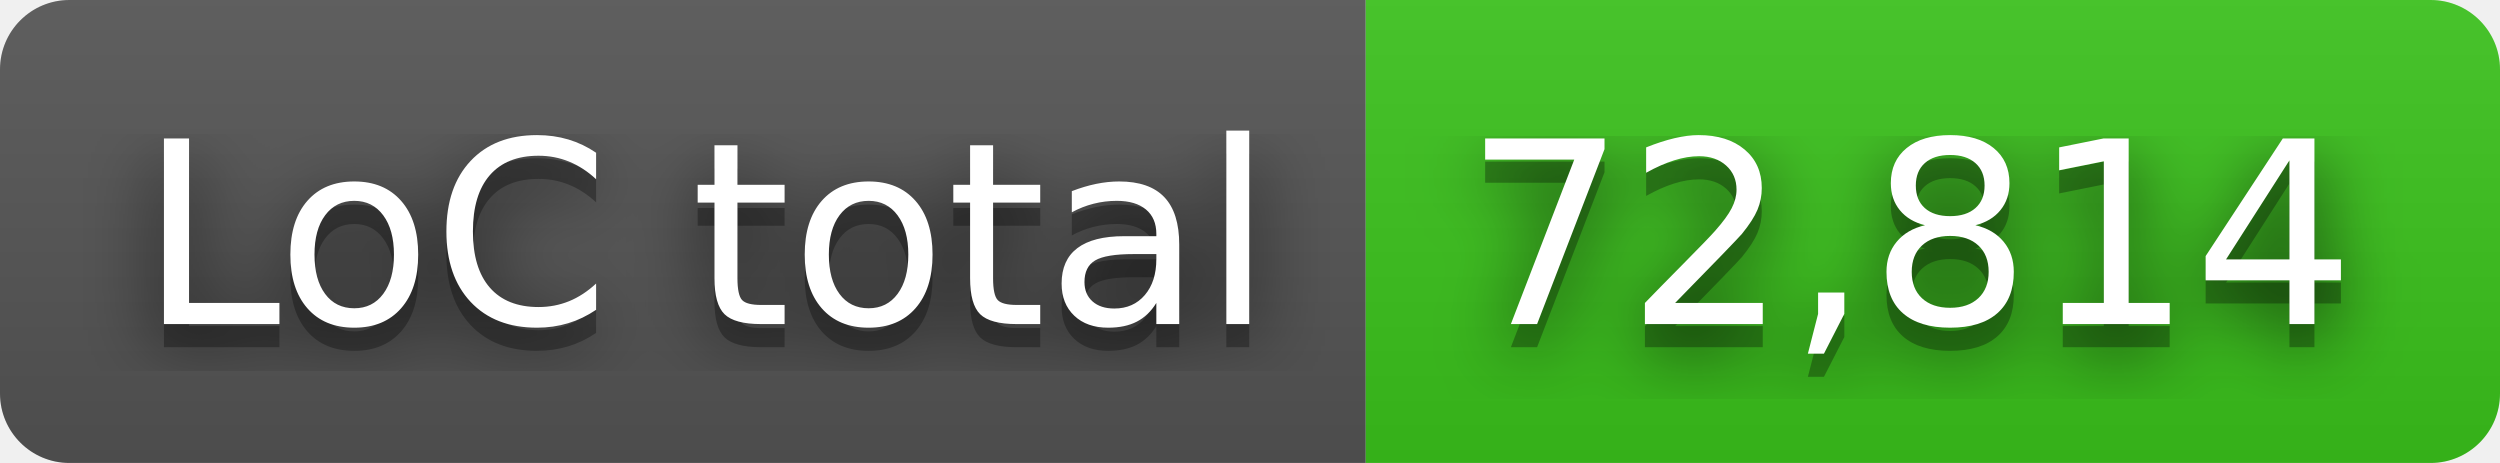
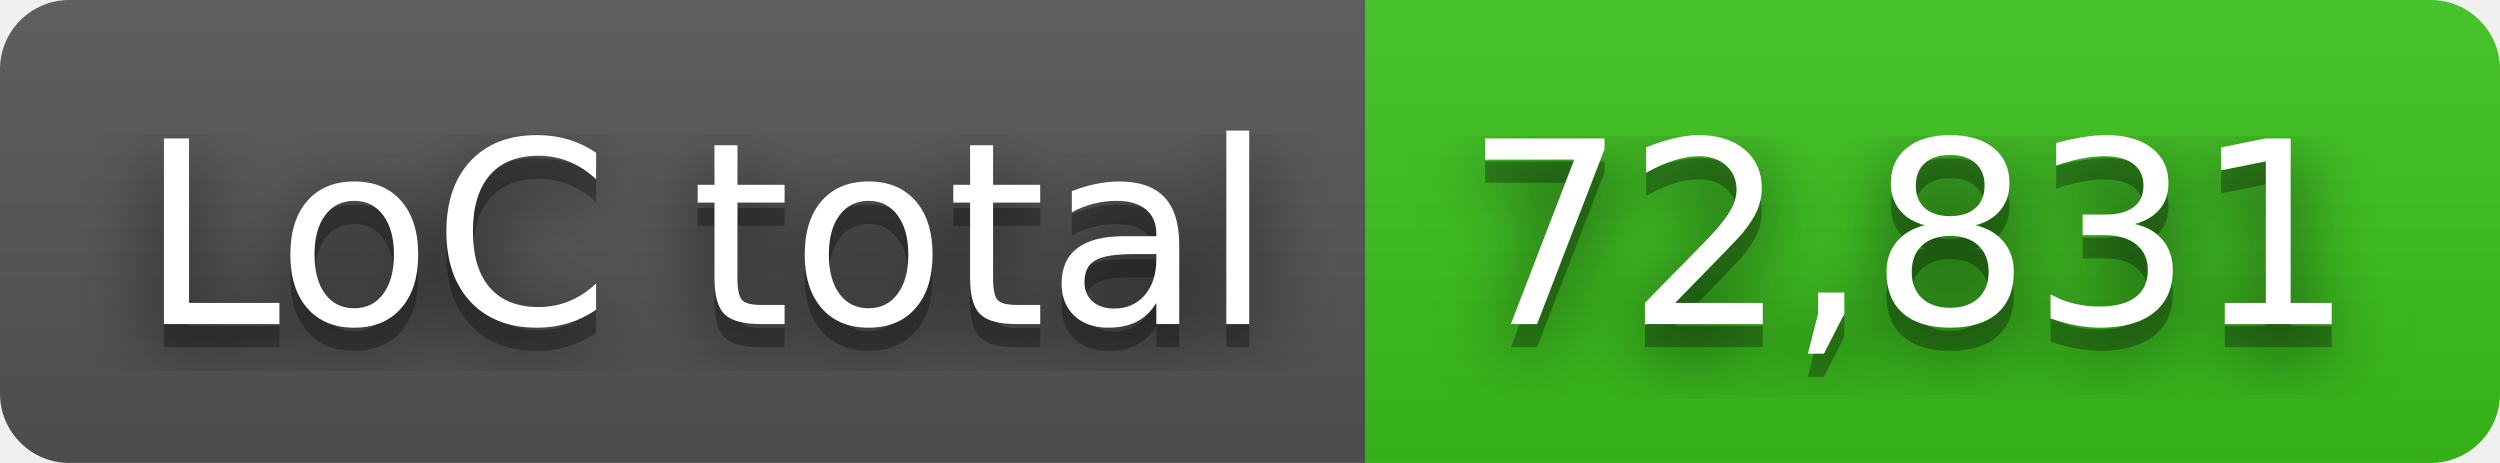
- <svg xmlns="http://www.w3.org/2000/svg" width="108" height="20" role="img" aria-label="LoC total: 72,814">
+ <svg xmlns="http://www.w3.org/2000/svg" width="108" height="20" role="img" aria-label="LoC total: 72,831">
  <filter id="blur">
    <feGaussianBlur in="SourceGraphic" stdDeviation="16" />
  </filter>
  <linearGradient id="s" x2="0" y2="100%">
    <stop offset="0" stop-color="#bbb" stop-opacity=".1" />
    <stop offset="1" stop-opacity=".1" />
  </linearGradient>
  <clipPath id="r">
    <rect width="108" height="20" rx="3" fill="#fff" />
  </clipPath>
  <g clip-path="url(#r)">
    <rect width="59" height="20" fill="#555" />
    <rect x="59" width="49" height="20" fill="#3bc41c" />
    <rect width="108" height="20" fill="url(#s)" />
  </g>
  <g fill="#fff" text-anchor="middle" font-family="Verdana,Geneva,DejaVu Sans,sans-serif" text-rendering="geometricPrecision" font-size="110">
    <text aria-hidden="true" x="305" y="150" fill="#010101" fill-opacity=".80" filter="url(#blur)" transform="scale(.1)" textLength="490">LoC total</text>
    <text aria-hidden="true" x="305" y="150" fill="#010101" fill-opacity=".3" transform="scale(.1)" textLength="490">LoC total</text>
    <text x="305" y="140" transform="scale(.1)" fill="#fff" textLength="490">LoC total</text>
-     <text aria-hidden="true" x="825" y="150" fill="#010101" fill-opacity=".80" filter="url(#blur)" transform="scale(.1)" textLength="390">72,814</text>
-     <text aria-hidden="true" x="825" y="150" fill="#010101" fill-opacity=".3" transform="scale(.1)" textLength="390">72,814</text>
-     <text x="825" y="140" transform="scale(.1)" fill="#fff" textLength="390">72,814</text>
+     <text aria-hidden="true" x="825" y="150" fill="#010101" fill-opacity=".80" filter="url(#blur)" transform="scale(.1)" textLength="390">72,831</text>
+     <text aria-hidden="true" x="825" y="150" fill="#010101" fill-opacity=".3" transform="scale(.1)" textLength="390">72,831</text>
+     <text x="825" y="140" transform="scale(.1)" fill="#fff" textLength="390">72,831</text>
  </g>
</svg>
